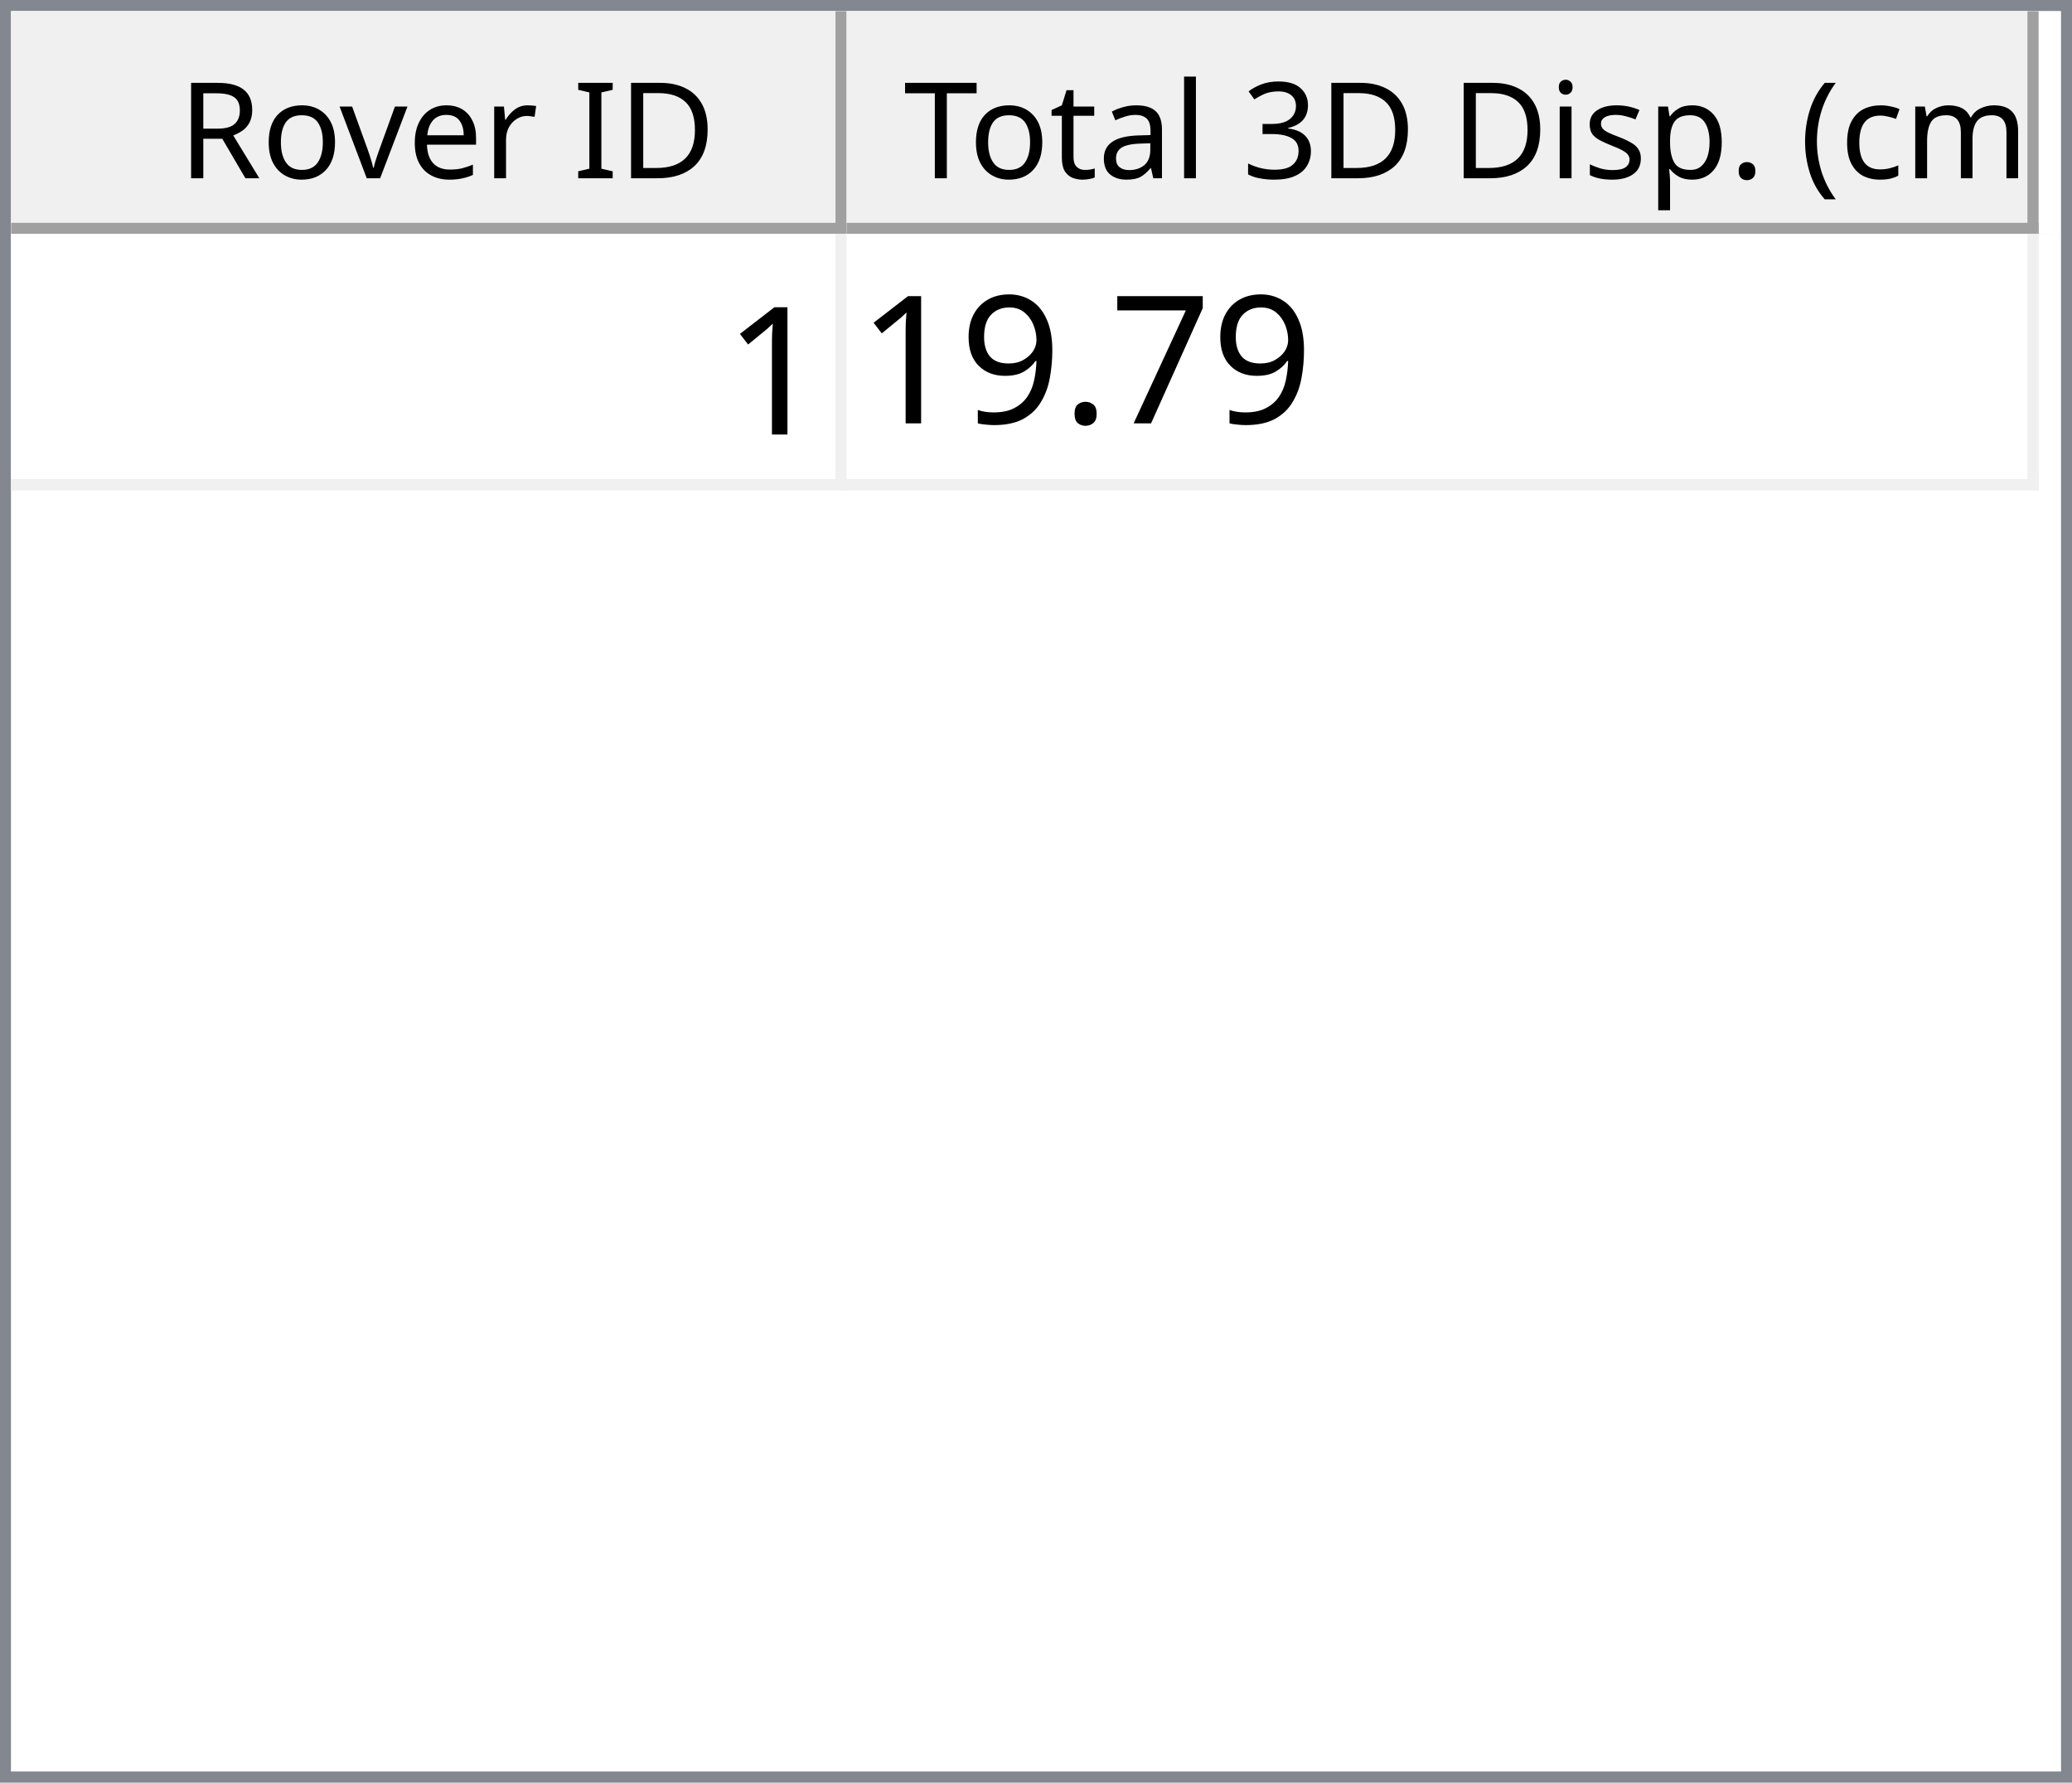
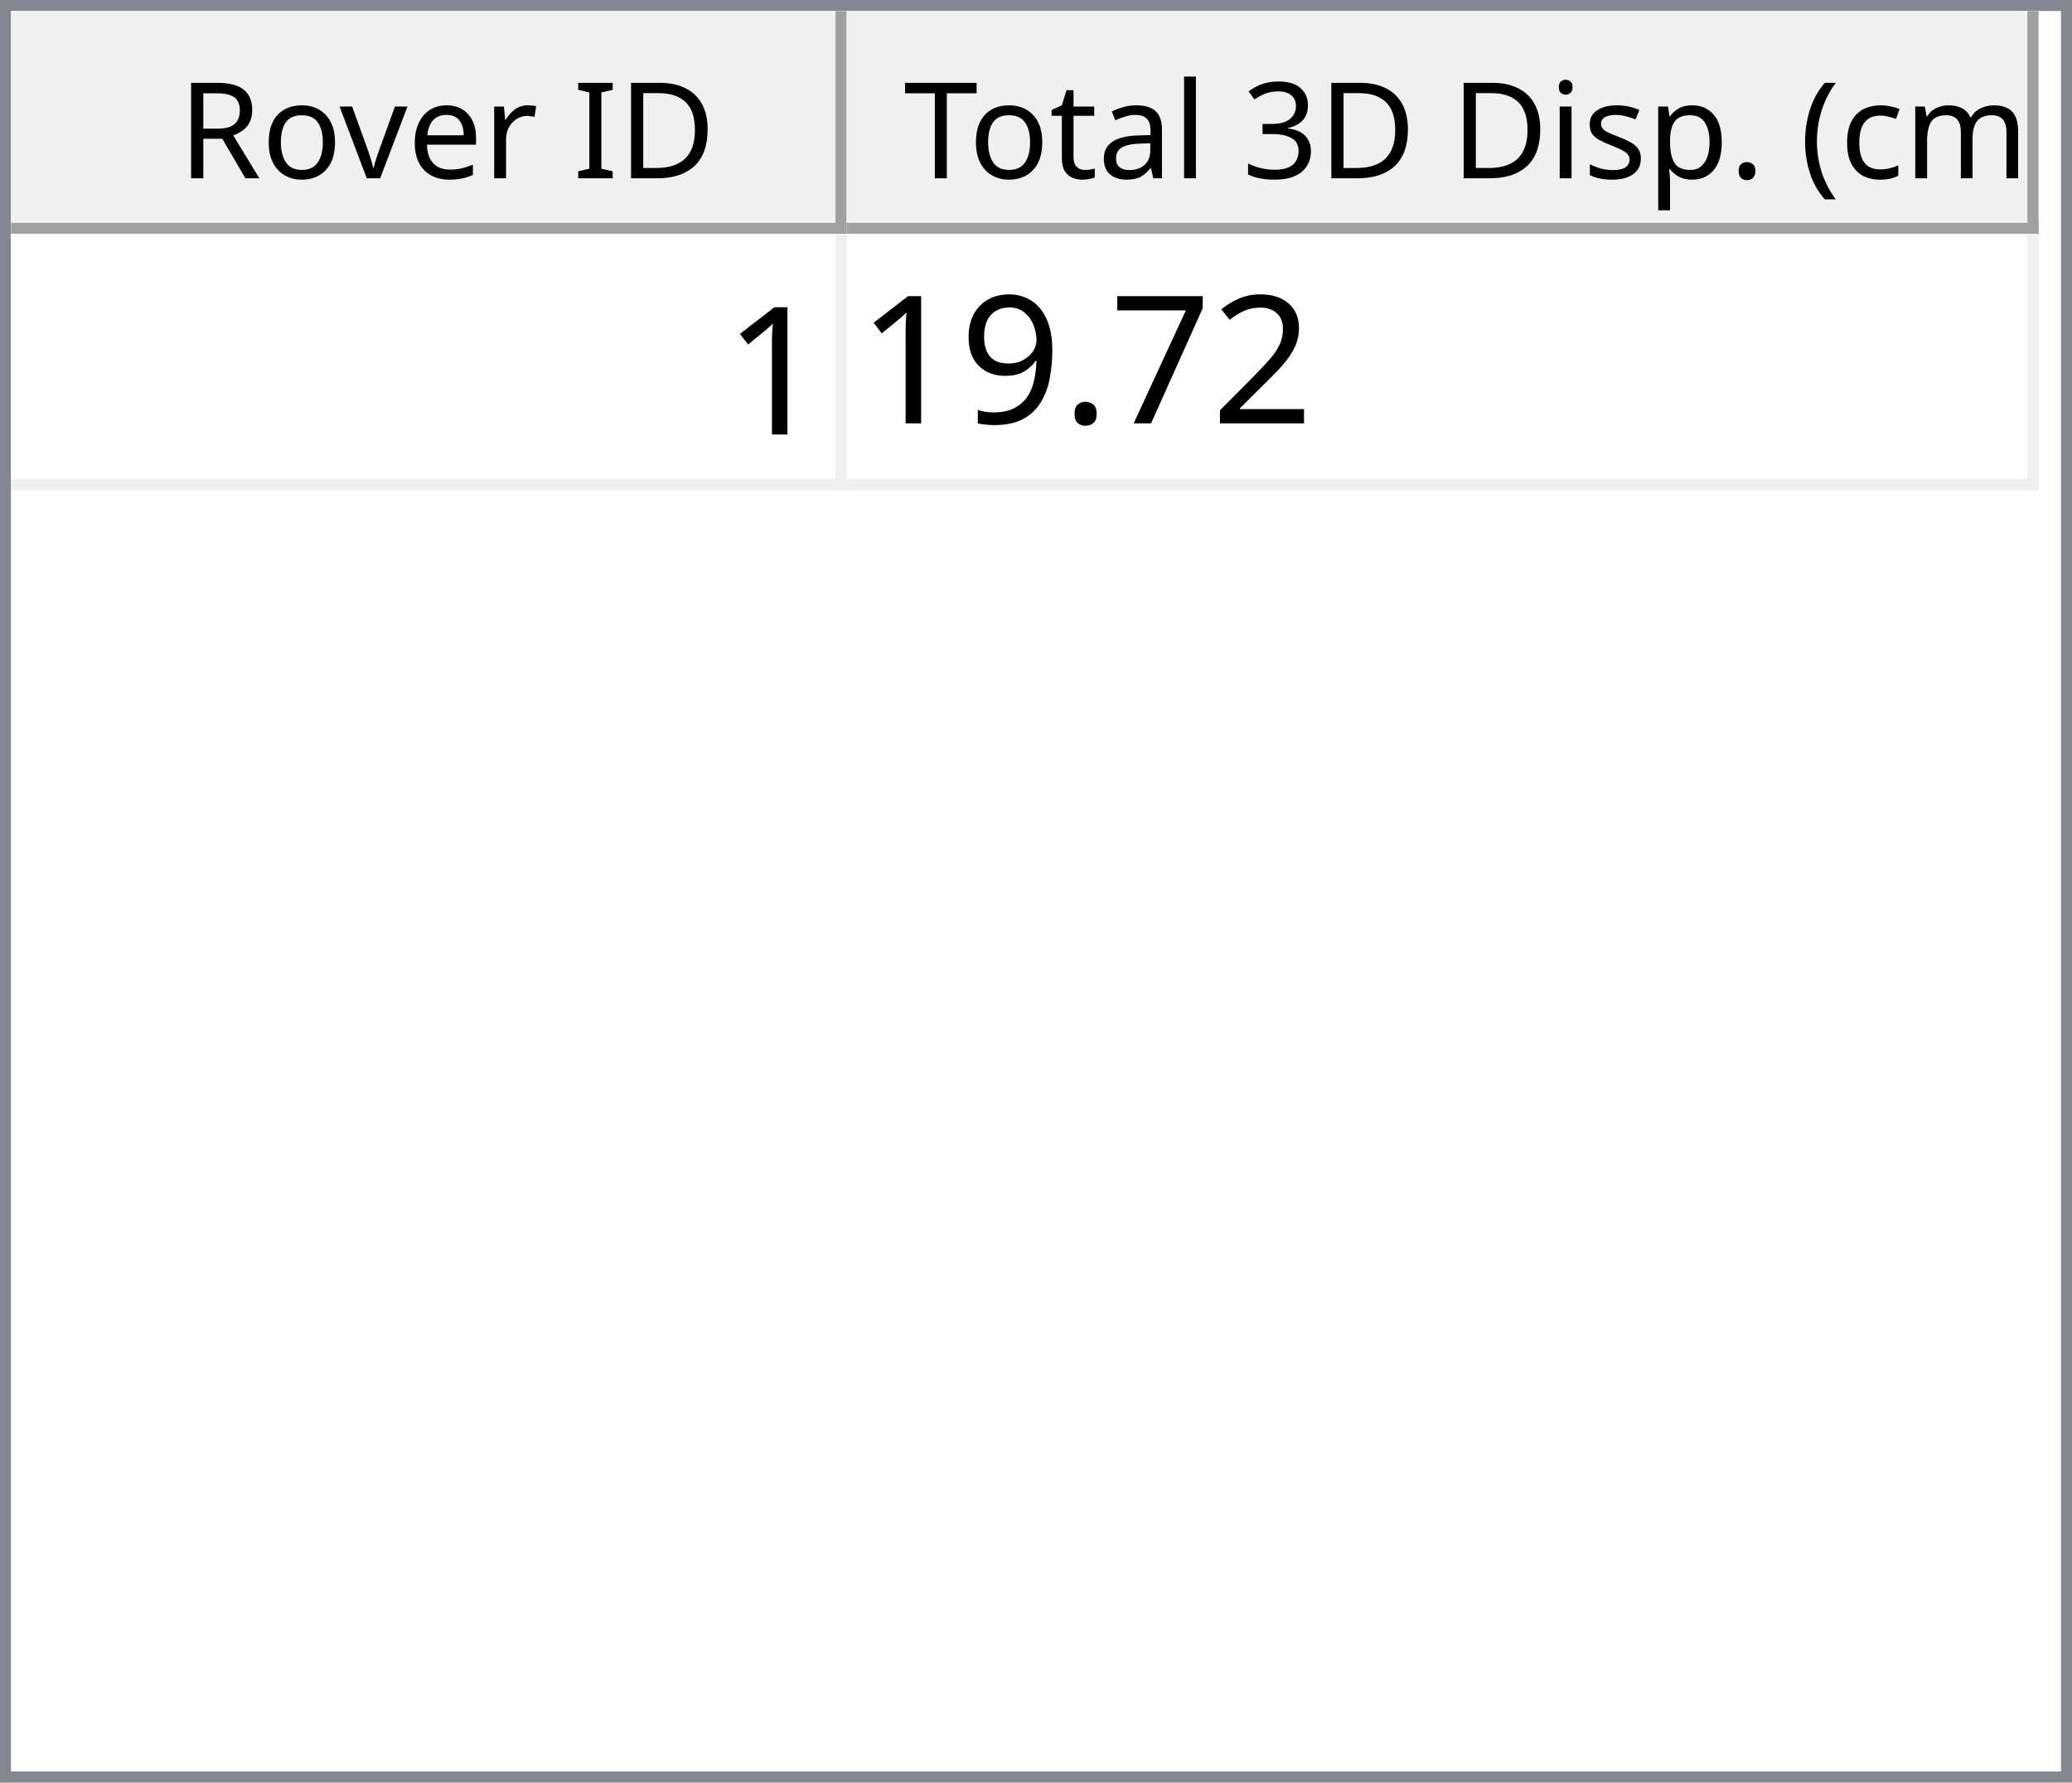
<svg xmlns="http://www.w3.org/2000/svg" style="fill-opacity:1; color-rendering:auto; color-interpolation:auto; text-rendering:auto; stroke:black; stroke-linecap:square; stroke-miterlimit:10; shape-rendering:auto; stroke-opacity:1; fill:black; stroke-dasharray:none; font-weight:normal; stroke-width:1; font-family:'Dialog'; font-style:normal; stroke-linejoin:miter; font-size:12px; stroke-dashoffset:0; image-rendering:auto;" width="186" height="160">
  <defs id="genericDefs" />
  <g>
    <defs id="defs1">
      <clipPath clipPathUnits="userSpaceOnUse" id="clipPath1">
        <path d="M0 0 L186 0 L186 160 L0 160 L0 0 Z" />
      </clipPath>
      <clipPath clipPathUnits="userSpaceOnUse" id="clipPath2">
        <path d="M0 0 L0 160 L186 160 L186 0 Z" />
      </clipPath>
      <clipPath clipPathUnits="userSpaceOnUse" id="clipPath3">
        <path d="M0 0 L0 20 L184 20 L184 0 Z" />
      </clipPath>
      <clipPath clipPathUnits="userSpaceOnUse" id="clipPath4">
        <path d="M0 0 L0 20 L75 20 L75 0 Z" />
      </clipPath>
      <clipPath clipPathUnits="userSpaceOnUse" id="clipPath5">
        <path d="M1 1 L1 19 L74 19 L74 1 Z" />
      </clipPath>
      <clipPath clipPathUnits="userSpaceOnUse" id="clipPath6">
        <path d="M0 0 L0 18 L73 18 L73 0 Z" />
      </clipPath>
      <clipPath clipPathUnits="userSpaceOnUse" id="clipPath7">
        <path d="M-0.5 -0.5 L-0.5 19.5 L74.5 19.5 L74.5 -0.5 Z" />
      </clipPath>
      <clipPath clipPathUnits="userSpaceOnUse" id="clipPath8">
        <path d="M0 0 L0 20 L107 20 L107 0 Z" />
      </clipPath>
      <clipPath clipPathUnits="userSpaceOnUse" id="clipPath9">
        <path d="M1 1 L1 19 L106 19 L106 1 Z" />
      </clipPath>
      <clipPath clipPathUnits="userSpaceOnUse" id="clipPath10">
        <path d="M0 0 L0 18 L105 18 L105 0 Z" />
      </clipPath>
      <clipPath clipPathUnits="userSpaceOnUse" id="clipPath11">
        <path d="M-0.5 -0.5 L-0.5 19.5 L106.5 19.5 L106.5 -0.5 Z" />
      </clipPath>
      <clipPath clipPathUnits="userSpaceOnUse" id="clipPath12">
        <path d="M0 0 L0 138 L184 138 L184 0 Z" />
      </clipPath>
      <clipPath clipPathUnits="userSpaceOnUse" id="clipPath13">
        <path d="M0 0 L0 23 L182 23 L182 0 Z" />
      </clipPath>
      <clipPath clipPathUnits="userSpaceOnUse" id="clipPath14">
        <path d="M-0.5 -0.5 L-0.5 22.5 L181.5 22.5 L181.5 -0.5 Z" />
      </clipPath>
      <clipPath clipPathUnits="userSpaceOnUse" id="clipPath15">
        <path d="M0 0 L0 22 L74 22 L74 0 Z" />
      </clipPath>
      <clipPath clipPathUnits="userSpaceOnUse" id="clipPath16">
        <path d="M0 0 L0 22 L106 22 L106 0 Z" />
      </clipPath>
      <font horiz-adv-x="64.551" id="font1">
        <font-face ascent="107.91" descent="25.098" units-per-em="100" style="font-style:normal; font-family:Segoe UI; font-weight:normal;" />
        <missing-glyph horiz-adv-x="64.551" d="M8.109 0 L8.109 68.266 L56.453 68.266 L56.453 0 L8.109 0 ZM15.328 7.234 L49.219 7.234 L49.219 61.031 L15.328 61.031 L15.328 7.234 Z" />
        <glyph unicode="D" horiz-adv-x="70.117" d="M9.188 0 L9.188 70.016 L28.516 70.016 Q65.531 70.016 65.531 35.891 Q65.531 19.672 55.25 9.836 Q44.969 0 27.734 0 L9.188 0 ZM17.391 62.594 L17.391 7.422 L27.828 7.422 Q41.609 7.422 49.273 14.797 Q56.938 22.172 56.938 35.688 Q56.938 62.594 28.328 62.594 L17.391 62.594 Z" />
        <glyph unicode="I" horiz-adv-x="26.611" d="M17.391 0 L9.188 0 L9.188 70.016 L17.391 70.016 L17.391 0 Z" />
        <glyph unicode=" " horiz-adv-x="27.393" d="" />
        <glyph unicode="r" horiz-adv-x="34.766" d="M34.188 41.891 Q32.078 43.5 28.125 43.5 Q23 43.5 19.555 38.672 Q16.109 33.844 16.109 25.484 L16.109 0 L8.109 0 L8.109 50 L16.109 50 L16.109 39.703 L16.312 39.703 Q18.016 44.969 21.531 47.922 Q25.047 50.875 29.391 50.875 Q32.516 50.875 34.188 50.203 L34.188 41.891 Z" />
        <glyph unicode="e" horiz-adv-x="52.295" d="M48.297 23 L12.984 23 Q13.188 14.656 17.484 10.109 Q21.781 5.562 29.297 5.562 Q37.75 5.562 44.828 11.141 L44.828 3.609 Q38.234 -1.172 27.391 -1.172 Q16.797 -1.172 10.742 5.641 Q4.688 12.453 4.688 24.812 Q4.688 36.469 11.305 43.82 Q17.922 51.172 27.734 51.172 Q37.547 51.172 42.922 44.828 Q48.297 38.484 48.297 27.203 L48.297 23 ZM40.094 29.781 Q40.047 36.719 36.75 40.578 Q33.453 44.438 27.594 44.438 Q21.922 44.438 17.969 40.383 Q14.016 36.328 13.094 29.781 L40.094 29.781 Z" />
        <glyph unicode="v" horiz-adv-x="47.9" d="M47.406 50 L27.484 0 L19.625 0 L0.688 50 L9.469 50 L22.172 13.672 Q23.578 9.672 23.922 6.688 L24.125 6.688 Q24.609 10.453 25.688 13.484 L38.969 50 L47.406 50 Z" />
        <glyph unicode="o" horiz-adv-x="58.594" d="M29 -1.172 Q17.922 -1.172 11.305 5.836 Q4.688 12.844 4.688 24.422 Q4.688 37.016 11.57 44.094 Q18.453 51.172 30.172 51.172 Q41.359 51.172 47.633 44.289 Q53.906 37.406 53.906 25.203 Q53.906 13.234 47.141 6.031 Q40.375 -1.172 29 -1.172 ZM29.594 44.438 Q21.875 44.438 17.383 39.188 Q12.891 33.938 12.891 24.703 Q12.891 15.828 17.43 10.695 Q21.969 5.562 29.594 5.562 Q37.359 5.562 41.531 10.594 Q45.703 15.625 45.703 24.906 Q45.703 34.281 41.531 39.359 Q37.359 44.438 29.594 44.438 Z" />
        <glyph unicode="R" horiz-adv-x="59.814" d="M59.375 0 L49.609 0 L37.891 19.625 Q36.281 22.359 34.766 24.289 Q33.25 26.219 31.664 27.438 Q30.078 28.656 28.25 29.219 Q26.422 29.781 24.125 29.781 L17.391 29.781 L17.391 0 L9.188 0 L9.188 70.016 L30.078 70.016 Q34.672 70.016 38.555 68.867 Q42.438 67.719 45.289 65.375 Q48.141 63.031 49.758 59.547 Q51.375 56.062 51.375 51.375 Q51.375 47.703 50.273 44.656 Q49.172 41.609 47.148 39.211 Q45.125 36.812 42.266 35.133 Q39.406 33.453 35.844 32.516 L35.844 32.328 Q37.594 31.547 38.891 30.547 Q40.188 29.547 41.359 28.18 Q42.531 26.812 43.68 25.078 Q44.828 23.344 46.234 21.047 L59.375 0 ZM17.391 62.594 L17.391 37.203 L28.516 37.203 Q31.594 37.203 34.203 38.133 Q36.812 39.062 38.719 40.797 Q40.625 42.531 41.703 45.047 Q42.781 47.562 42.781 50.688 Q42.781 56.297 39.141 59.445 Q35.5 62.594 28.609 62.594 L17.391 62.594 Z" />
        <glyph unicode=")" horiz-adv-x="30.176" d="M8.297 -15.922 L1.172 -15.922 Q16.406 2.344 16.406 26.812 Q16.406 51.469 1.078 70.016 L8.297 70.016 Q23.531 52.156 23.531 26.703 Q23.531 1.375 8.297 -15.922 Z" />
        <glyph unicode="m" horiz-adv-x="86.133" d="M79.109 0 L71.094 0 L71.094 28.719 Q71.094 37.016 68.531 40.727 Q65.969 44.438 59.906 44.438 Q54.781 44.438 51.195 39.75 Q47.609 35.062 47.609 28.516 L47.609 0 L39.594 0 L39.594 29.688 Q39.594 44.438 28.219 44.438 Q22.953 44.438 19.531 40.016 Q16.109 35.594 16.109 28.516 L16.109 0 L8.109 0 L8.109 50 L16.109 50 L16.109 42.094 L16.312 42.094 Q21.625 51.172 31.844 51.172 Q36.969 51.172 40.773 48.312 Q44.578 45.453 46 40.828 Q51.562 51.172 62.594 51.172 Q79.109 51.172 79.109 30.812 L79.109 0 Z" />
        <glyph unicode="c" horiz-adv-x="46.191" d="M42.188 2.297 Q36.422 -1.172 28.516 -1.172 Q17.828 -1.172 11.258 5.789 Q4.688 12.75 4.688 23.828 Q4.688 36.188 11.766 43.68 Q18.844 51.172 30.672 51.172 Q37.25 51.172 42.281 48.734 L42.281 40.531 Q36.719 44.438 30.375 44.438 Q22.703 44.438 17.797 38.945 Q12.891 33.453 12.891 24.516 Q12.891 15.719 17.508 10.641 Q22.125 5.562 29.891 5.562 Q36.422 5.562 42.188 9.906 L42.188 2.297 Z" />
        <glyph unicode="(" horiz-adv-x="30.176" d="M29.109 -15.922 L21.969 -15.922 Q6.844 1.375 6.844 26.703 Q6.844 52.156 21.969 70.016 L29.203 70.016 Q13.875 51.469 13.875 26.812 Q13.875 2.344 29.109 -15.922 Z" />
        <glyph unicode="." horiz-adv-x="21.68" d="M10.891 -1.078 Q8.641 -1.078 7.055 0.539 Q5.469 2.156 5.469 4.391 Q5.469 6.641 7.055 8.273 Q8.641 9.906 10.891 9.906 Q13.188 9.906 14.797 8.273 Q16.406 6.641 16.406 4.391 Q16.406 2.156 14.797 0.539 Q13.188 -1.078 10.891 -1.078 Z" />
        <glyph unicode="p" horiz-adv-x="58.789" d="M16.312 7.234 L16.109 7.234 L16.109 -23 L8.109 -23 L8.109 50 L16.109 50 L16.109 41.219 L16.312 41.219 Q22.219 51.172 33.594 51.172 Q43.266 51.172 48.688 44.461 Q54.109 37.75 54.109 26.469 Q54.109 13.922 48 6.375 Q41.891 -1.172 31.297 -1.172 Q21.578 -1.172 16.312 7.234 ZM16.109 27.391 L16.109 20.406 Q16.109 14.203 20.141 9.883 Q24.172 5.562 30.375 5.562 Q37.641 5.562 41.773 11.133 Q45.906 16.703 45.906 26.609 Q45.906 34.969 42.047 39.703 Q38.188 44.438 31.594 44.438 Q24.609 44.438 20.359 39.578 Q16.109 34.719 16.109 27.391 Z" />
        <glyph unicode="s" horiz-adv-x="42.432" d="M5.078 1.812 L5.078 10.406 Q11.625 5.562 19.484 5.562 Q30.031 5.562 30.031 12.594 Q30.031 14.594 29.125 15.992 Q28.219 17.391 26.68 18.461 Q25.141 19.531 23.07 20.383 Q21 21.234 18.609 22.172 Q15.281 23.484 12.766 24.828 Q10.25 26.172 8.57 27.859 Q6.891 29.547 6.031 31.695 Q5.172 33.844 5.172 36.719 Q5.172 40.234 6.789 42.945 Q8.406 45.656 11.086 47.484 Q13.766 49.312 17.211 50.242 Q20.656 51.172 24.312 51.172 Q30.812 51.172 35.938 48.922 L35.938 40.828 Q30.422 44.438 23.25 44.438 Q21 44.438 19.195 43.922 Q17.391 43.406 16.094 42.477 Q14.797 41.547 14.086 40.258 Q13.375 38.969 13.375 37.406 Q13.375 35.453 14.086 34.133 Q14.797 32.812 16.164 31.789 Q17.531 30.766 19.484 29.938 Q21.438 29.109 23.922 28.125 Q27.25 26.859 29.883 25.516 Q32.516 24.172 34.375 22.484 Q36.234 20.797 37.234 18.602 Q38.234 16.406 38.234 13.375 Q38.234 9.672 36.602 6.938 Q34.969 4.203 32.234 2.398 Q29.5 0.594 25.93 -0.289 Q22.359 -1.172 18.453 -1.172 Q10.75 -1.172 5.078 1.812 Z" />
        <glyph unicode="i" horiz-adv-x="24.219" d="M12.203 62.703 Q10.062 62.703 8.547 64.164 Q7.031 65.625 7.031 67.875 Q7.031 70.125 8.547 71.609 Q10.062 73.094 12.203 73.094 Q14.406 73.094 15.945 71.609 Q17.484 70.125 17.484 67.875 Q17.484 65.719 15.945 64.211 Q14.406 62.703 12.203 62.703 ZM16.109 0 L8.109 0 L8.109 50 L16.109 50 L16.109 0 Z" />
        <glyph unicode="3" horiz-adv-x="53.906" d="M46.531 19.828 Q46.531 15.094 44.75 11.211 Q42.969 7.328 39.719 4.57 Q36.469 1.812 31.93 0.297 Q27.391 -1.219 21.922 -1.219 Q11.922 -1.219 6 2.594 L6 11.188 Q13.094 5.609 22.219 5.609 Q25.875 5.609 28.828 6.539 Q31.781 7.469 33.906 9.227 Q36.031 10.984 37.18 13.477 Q38.328 15.969 38.328 19.094 Q38.328 32.812 18.797 32.812 L12.984 32.812 L12.984 39.594 L18.5 39.594 Q35.797 39.594 35.797 52.484 Q35.797 64.406 22.609 64.406 Q15.188 64.406 8.688 59.422 L8.688 67.188 Q15.375 71.188 24.609 71.188 Q29 71.188 32.57 69.969 Q36.141 68.75 38.68 66.555 Q41.219 64.359 42.609 61.281 Q44 58.203 44 54.5 Q44 40.672 30.031 36.719 L30.031 36.531 Q33.594 36.141 36.625 34.797 Q39.656 33.453 41.852 31.305 Q44.047 29.156 45.289 26.25 Q46.531 23.344 46.531 19.828 Z" />
        <glyph unicode="l" horiz-adv-x="24.219" d="M16.109 0 L8.109 0 L8.109 74.031 L16.109 74.031 L16.109 0 Z" />
        <glyph unicode="a" horiz-adv-x="50.879" d="M43.891 0 L35.891 0 L35.891 7.812 L35.688 7.812 Q30.469 -1.172 20.312 -1.172 Q12.844 -1.172 8.617 2.781 Q4.391 6.734 4.391 13.281 Q4.391 27.297 20.906 29.594 L35.891 31.688 Q35.891 44.438 25.594 44.438 Q16.547 44.438 9.281 38.281 L9.281 46.484 Q16.656 51.172 26.266 51.172 Q43.891 51.172 43.891 32.516 L43.891 0 ZM35.891 25.297 L23.828 23.641 Q18.266 22.859 15.43 20.875 Q12.594 18.891 12.594 13.875 Q12.594 10.203 15.211 7.883 Q17.828 5.562 22.172 5.562 Q28.125 5.562 32.008 9.742 Q35.891 13.922 35.891 20.312 L35.891 25.297 Z" />
        <glyph unicode="t" horiz-adv-x="33.887" d="M31.297 0.484 Q28.469 -1.078 23.828 -1.078 Q10.688 -1.078 10.688 13.578 L10.688 43.172 L2.094 43.172 L2.094 50 L10.688 50 L10.688 62.203 L18.703 64.797 L18.703 50 L31.297 50 L31.297 43.172 L18.703 43.172 L18.703 14.984 Q18.703 9.969 20.414 7.82 Q22.125 5.672 26.078 5.672 Q29.109 5.672 31.297 7.328 L31.297 0.484 Z" />
        <glyph unicode="T" horiz-adv-x="52.393" d="M50.594 62.594 L30.375 62.594 L30.375 0 L22.172 0 L22.172 62.594 L2 62.594 L2 70.016 L50.594 70.016 L50.594 62.594 Z" />
      </font>
      <font horiz-adv-x="75.0" id="font2">
        <font-face ascent="100.537" descent="21.973" units-per-em="100" style="font-style:normal; font-family:sans-serif; font-weight:normal;" />
        <missing-glyph horiz-adv-x="75.0" d="M12.5 0 L12.5 62.5 L62.5 62.5 L62.5 0 L12.5 0 ZM14.062 1.562 L60.938 1.562 L60.938 60.938 L14.062 60.938 L14.062 1.562 Z" />
        <glyph unicode="1" horiz-adv-x="55.615" d="M37.25 0 L28.469 0 L28.469 56 Q25.297 52.984 20.141 49.953 Q14.984 46.922 10.891 45.406 L10.891 53.906 Q18.266 57.375 23.781 62.305 Q29.297 67.234 31.594 71.875 L37.25 71.875 L37.25 0 Z" />
+         <glyph unicode="2" horiz-adv-x="55.615" d="M50.344 8.453 L50.344 0 L3.031 0 Q2.938 3.172 4.047 6.109 Q5.859 10.938 9.836 15.625 Q13.812 20.312 21.344 26.469 Q33.016 36.031 37.117 41.625 Q41.219 47.219 41.219 52.203 Q41.219 57.422 37.477 61.008 Q33.734 64.594 27.734 64.594 Q21.391 64.594 17.578 60.789 Q13.766 56.984 13.719 50.25 L4.688 51.172 Q5.609 61.281 11.664 66.578 Q17.719 71.875 27.938 71.875 Q38.234 71.875 44.242 66.164 Q50.25 60.453 50.25 52 Q50.25 47.703 48.492 43.555 Q46.734 39.406 42.656 34.812 Q38.578 30.219 29.109 22.219 Q21.188 15.578 18.945 13.211 Q16.703 10.844 15.234 8.453 L50.344 8.453 Z" />
        <glyph unicode="7" horiz-adv-x="55.615" d="M4.734 62.203 L4.734 70.656 L51.078 70.656 L51.078 63.812 Q44.234 56.547 37.523 44.484 Q30.812 32.422 27.156 19.672 Q24.516 10.688 23.781 0 L14.75 0 Q14.891 8.453 18.062 20.414 Q21.234 32.375 27.172 43.484 Q33.109 54.594 39.797 62.203 L4.734 62.203 Z" />
        <glyph unicode="." horiz-adv-x="27.783" d="M9.078 0 L9.078 10.016 L19.094 10.016 L19.094 0 L9.078 0 Z" />
        <glyph unicode="9" horiz-adv-x="55.615" d="M5.469 16.547 L13.922 17.328 Q14.984 11.375 18.016 8.688 Q21.047 6 25.781 6 Q29.828 6 32.883 7.859 Q35.938 9.719 37.891 12.82 Q39.844 15.922 41.164 21.195 Q42.484 26.469 42.484 31.938 Q42.484 32.516 42.438 33.688 Q39.797 29.5 35.234 26.883 Q30.672 24.266 25.344 24.266 Q16.453 24.266 10.305 30.711 Q4.156 37.156 4.156 47.703 Q4.156 58.594 10.578 65.234 Q17 71.875 26.656 71.875 Q33.641 71.875 39.43 68.117 Q45.219 64.359 48.219 57.398 Q51.219 50.438 51.219 37.25 Q51.219 23.531 48.242 15.406 Q45.266 7.281 39.383 3.031 Q33.5 -1.219 25.594 -1.219 Q17.188 -1.219 11.867 3.445 Q6.547 8.109 5.469 16.547 ZM41.453 48.141 Q41.453 55.719 37.43 60.156 Q33.406 64.594 27.734 64.594 Q21.875 64.594 17.531 59.812 Q13.188 55.031 13.188 47.406 Q13.188 40.578 17.312 36.305 Q21.438 32.031 27.484 32.031 Q33.594 32.031 37.523 36.305 Q41.453 40.578 41.453 48.141 Z" />
      </font>
    </defs>
    <g style="fill:white; stroke:white;">
      <rect x="0" y="0" width="186" style="clip-path:url(#clipPath1); stroke:none;" height="160" />
    </g>
    <g style="fill:white; text-rendering:optimizeSpeed; color-rendering:optimizeSpeed; image-rendering:optimizeSpeed; shape-rendering:crispEdges; stroke:white; color-interpolation:sRGB;">
      <rect x="0" width="186" height="160" y="0" style="stroke:none;" />
      <path style="stroke:none;" d="M0 160 L186 160 L186 0 L0 0 Z" />
    </g>
    <g style="fill:rgb(240,240,240); font-family:'Segoe UI'; stroke:rgb(240,240,240);">
      <rect x="0" y="0" width="186" style="clip-path:url(#clipPath2); stroke:none;" height="160" />
    </g>
    <g style="fill:rgb(130,135,144); font-family:'Segoe UI'; stroke:rgb(130,135,144);">
      <path d="M0 0 L186 0 L186 160 L0 160 L0 0 ZM1 1 L185 1 L185 159 L1 159 L1 1 Z" style="fill-rule:evenodd; clip-path:url(#clipPath2); stroke:none;" />
    </g>
    <g style="fill:white; font-family:'Segoe UI'; stroke:white;" transform="translate(1,1)">
      <rect x="0" y="0" width="184" style="clip-path:url(#clipPath3); stroke:none;" height="20" />
    </g>
    <g style="fill:rgb(240,240,240); font-family:'Segoe UI'; stroke:rgb(240,240,240);" transform="translate(1,1)">
      <rect x="0" y="0" width="75" style="clip-path:url(#clipPath4); stroke:none;" height="20" />
    </g>
    <g style="font-family:'Segoe UI';" transform="translate(2,2)">
      <text x="14" xml:space="preserve" y="14" style="clip-path:url(#clipPath6); stroke:none;">Rover ID</text>
    </g>
    <g style="fill:rgb(160,160,160); font-family:'Segoe UI'; stroke:rgb(160,160,160); stroke-linejoin:bevel;" transform="translate(1.5,1.5)">
      <line x1="74" x2="74" y1="0" style="fill:none; clip-path:url(#clipPath7);" y2="19" />
    </g>
    <g style="fill:rgb(160,160,160); font-family:'Segoe UI'; stroke:rgb(160,160,160); stroke-linejoin:bevel;" transform="matrix(1,0,0,1,1,1) translate(0.5,0.5)">
      <line x1="0" x2="74" y1="19" style="fill:none; clip-path:url(#clipPath7);" y2="19" />
    </g>
    <g style="fill:rgb(240,240,240); font-family:'Segoe UI'; stroke:rgb(240,240,240);" transform="translate(76,1)">
      <rect x="0" y="0" width="107" style="clip-path:url(#clipPath8); stroke:none;" height="20" />
    </g>
    <g style="font-family:'Segoe UI';" transform="translate(77,2)">
      <text x="1" xml:space="preserve" y="14" style="clip-path:url(#clipPath10); stroke:none;"> Total 3D Disp. (cm)</text>
    </g>
    <g style="fill:rgb(160,160,160); font-family:'Segoe UI'; stroke:rgb(160,160,160); stroke-linejoin:bevel;" transform="translate(76.5,1.5)">
      <line x1="106" x2="106" y1="0" style="fill:none; clip-path:url(#clipPath11);" y2="19" />
    </g>
    <g style="fill:rgb(160,160,160); font-family:'Segoe UI'; stroke:rgb(160,160,160); stroke-linejoin:bevel;" transform="matrix(1,0,0,1,76,1) translate(0.5,0.5)">
      <line x1="0" x2="106" y1="19" style="fill:none; clip-path:url(#clipPath11);" y2="19" />
    </g>
    <g style="fill:white; font-family:'Segoe UI'; stroke:white;" transform="translate(1,21)">
      <rect x="0" y="0" width="184" style="clip-path:url(#clipPath12); stroke:none;" height="138" />
    </g>
    <g style="fill:rgb(240,240,240); font-size:16px; font-family:sans-serif; stroke:rgb(240,240,240);" transform="translate(1,21)">
      <rect x="0" y="0" width="182" style="clip-path:url(#clipPath13); stroke:none;" height="23" />
      <line transform="translate(0.5,0.5)" x1="0" x2="181" y1="22" style="clip-path:url(#clipPath14); fill:none; stroke-linejoin:bevel;" y2="22" />
    </g>
    <g transform="matrix(1,0,0,1,1,21) translate(0.5,0.5)" style="fill:rgb(240,240,240); font-size:16px; font-family:sans-serif; stroke:rgb(240,240,240); stroke-linejoin:bevel;">
      <line x1="74" x2="74" y1="0" style="fill:none; clip-path:url(#clipPath14);" y2="22" />
    </g>
    <g transform="matrix(1,0,0,1,1,21) translate(0.5,0.5)" style="fill:rgb(240,240,240); font-size:16px; font-family:sans-serif; stroke:rgb(240,240,240); stroke-linejoin:bevel;">
      <line x1="181" x2="181" y1="0" style="fill:none; clip-path:url(#clipPath14);" y2="22" />
    </g>
    <g style="fill:white; font-size:16px; font-family:sans-serif; stroke:white;" transform="matrix(1,0,0,1,1,21)">
      <rect x="0" y="0" width="74" style="clip-path:url(#clipPath15); stroke:none;" height="22" />
      <text x="64" y="18" style="fill:black; clip-path:url(#clipPath15); stroke:none;" xml:space="preserve">1</text>
    </g>
    <g style="fill:white; font-size:16px; font-family:sans-serif; stroke:white;" transform="matrix(1,0,0,1,1,21) translate(75,0)">
      <rect x="0" y="0" width="106" style="clip-path:url(#clipPath16); stroke:none;" height="22" />
-       <text x="1" y="17" style="fill:black; clip-path:url(#clipPath16); stroke:none;" xml:space="preserve">19.79</text>
+       <text x="1" y="17" style="fill:black; clip-path:url(#clipPath16); stroke:none;" xml:space="preserve">19.72</text>
    </g>
  </g>
</svg>
